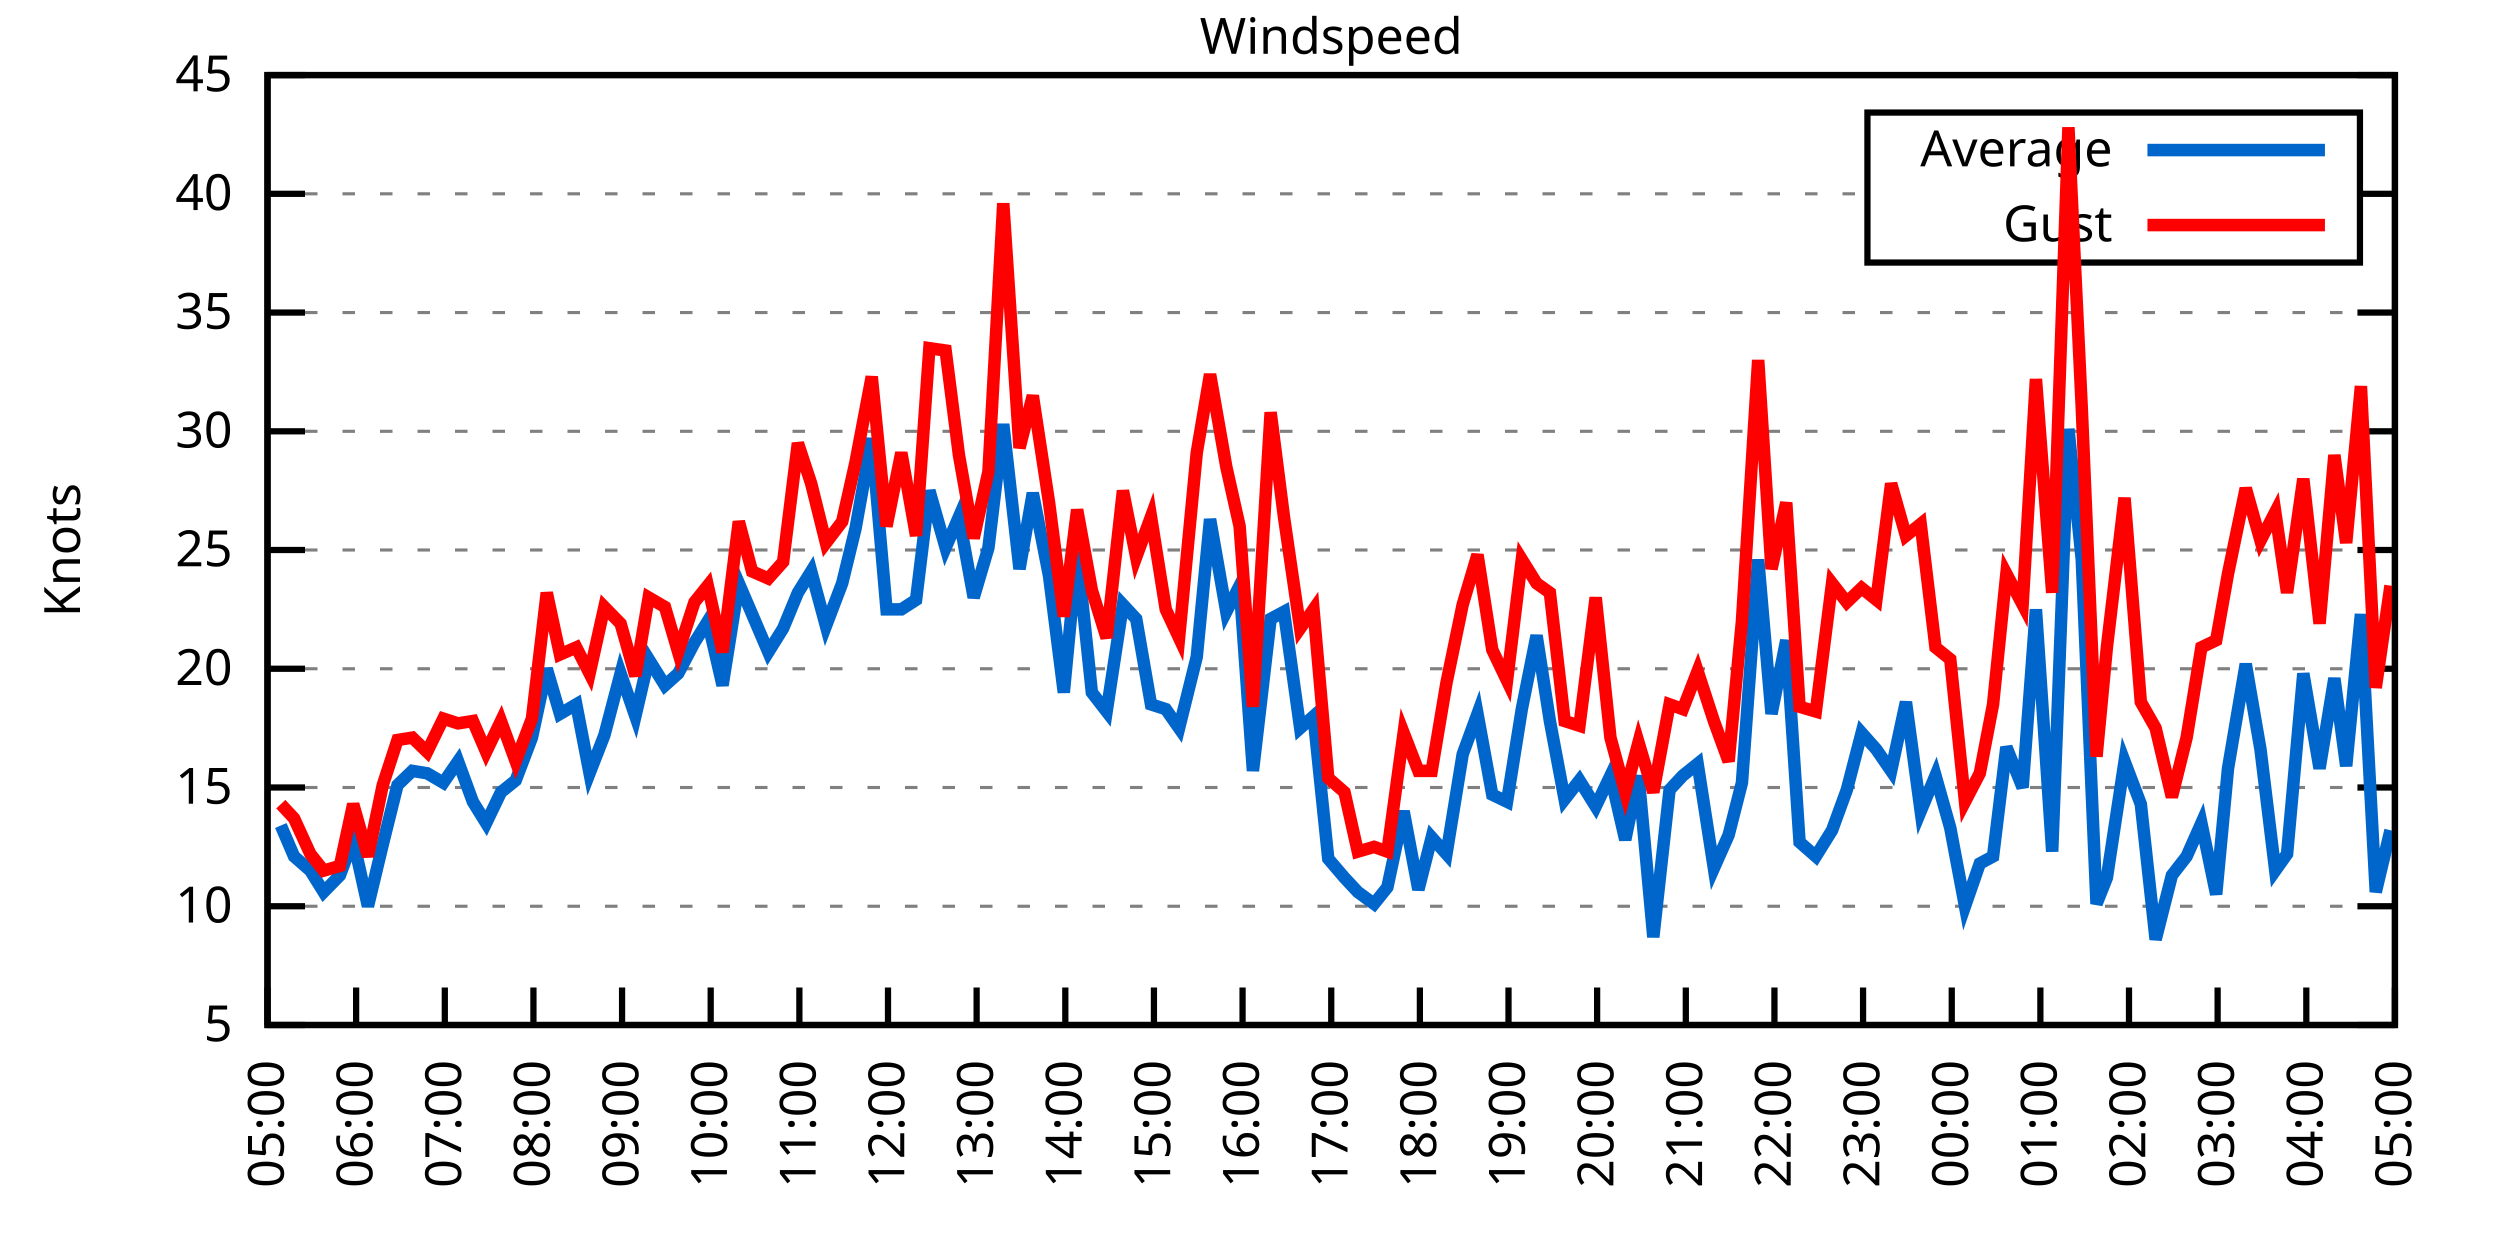
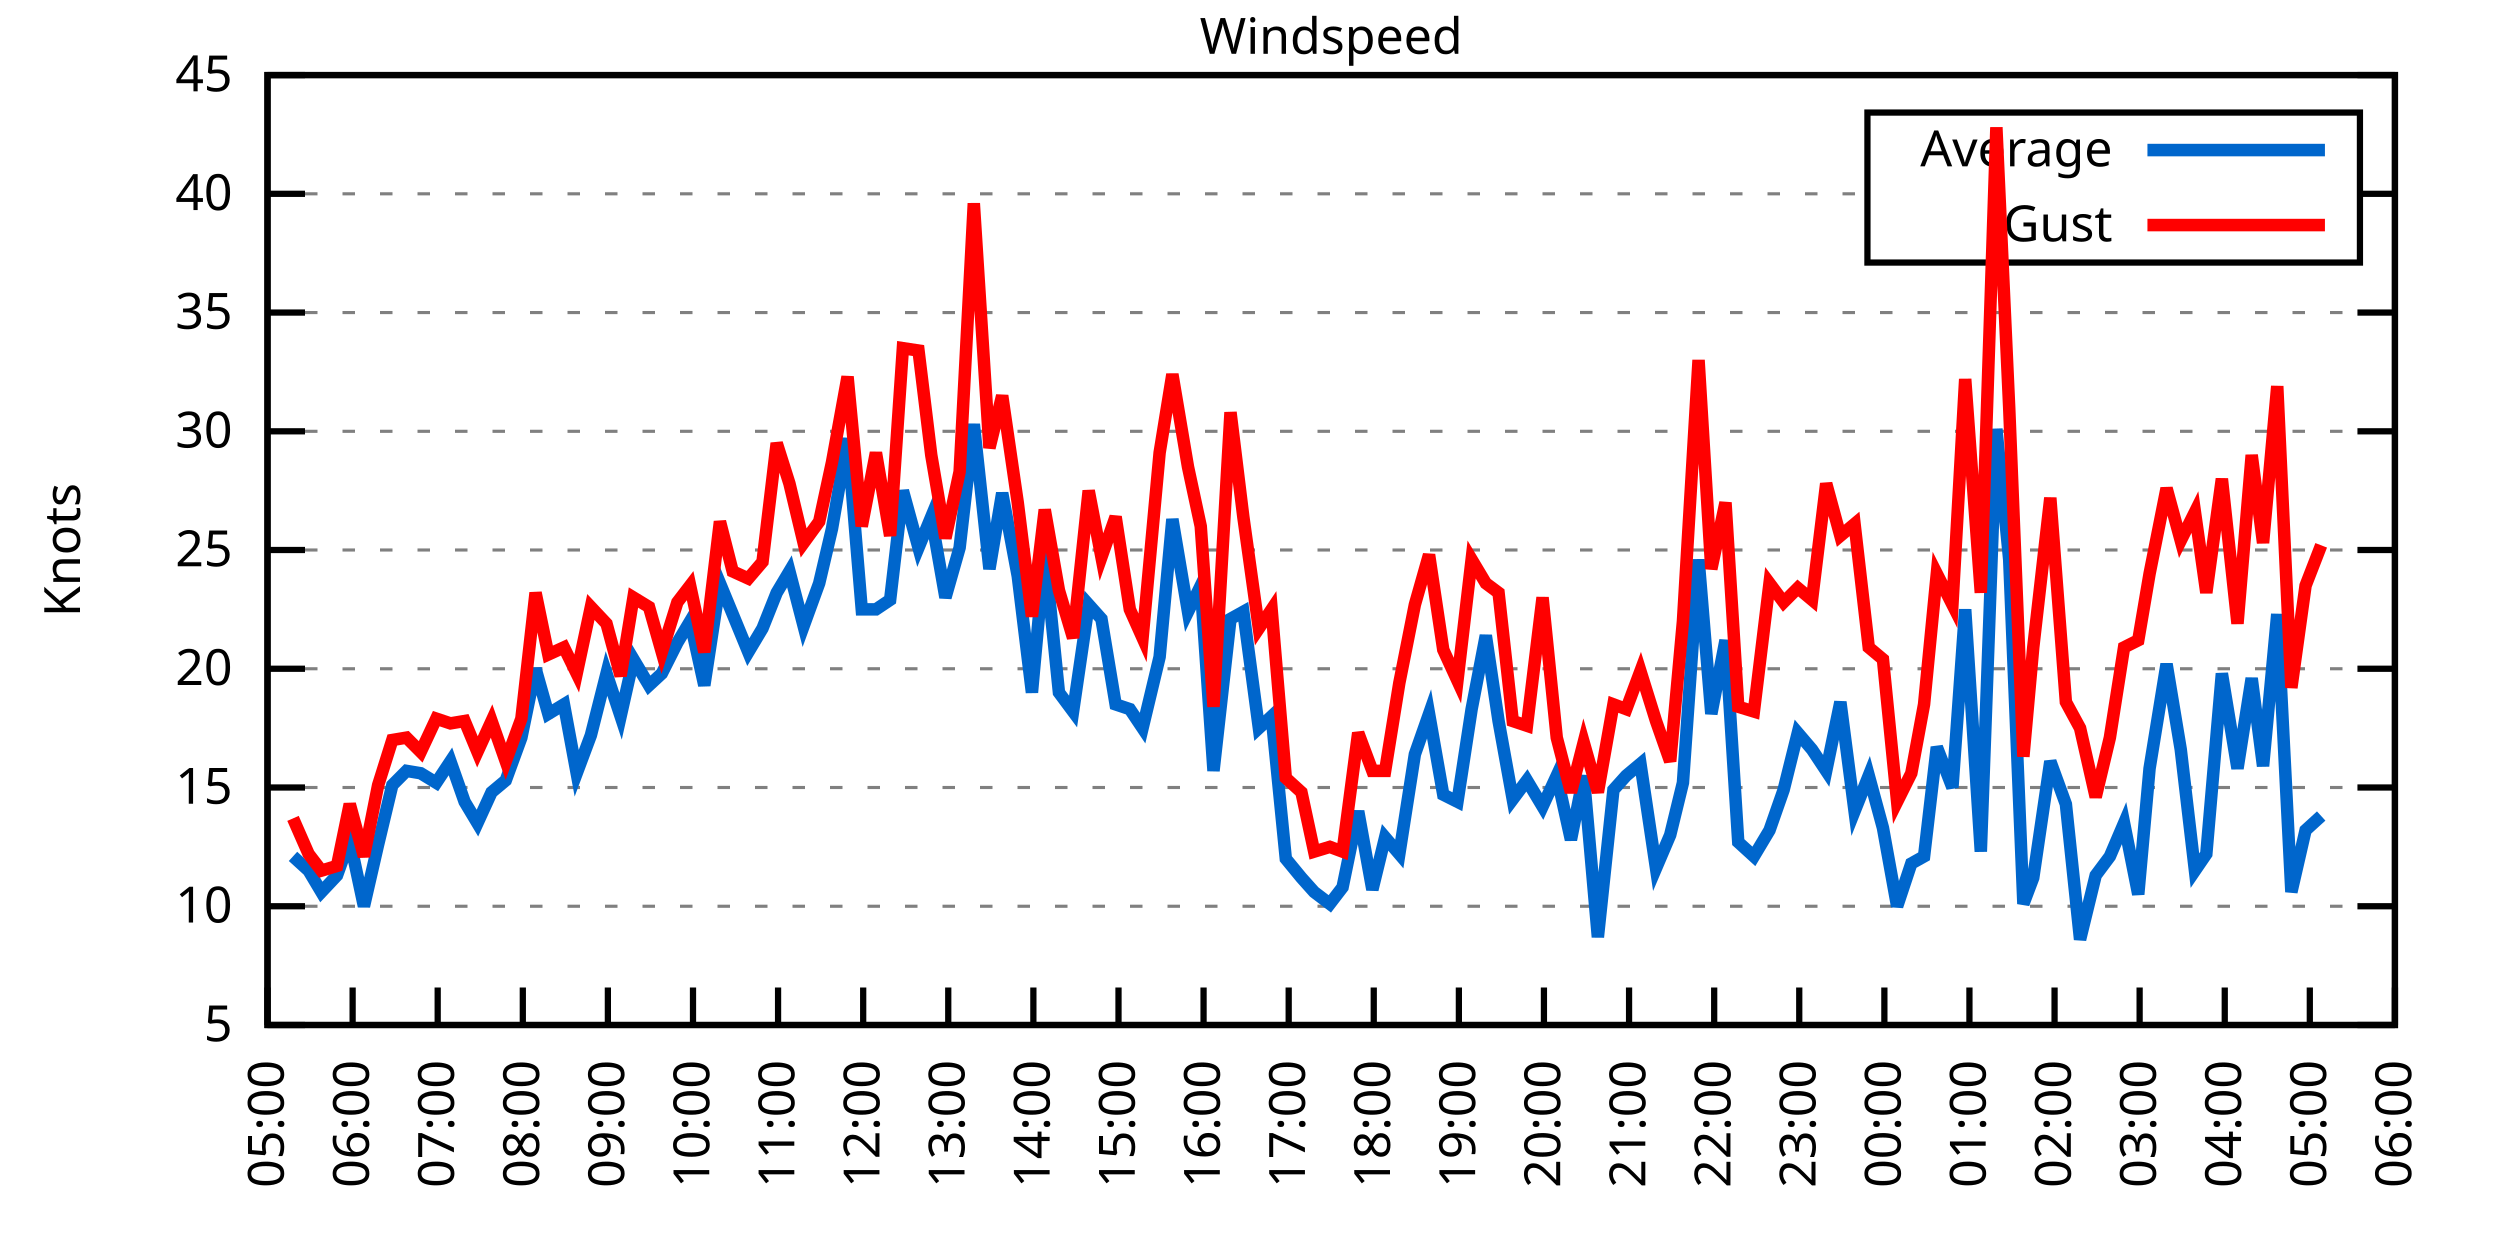
<svg xmlns="http://www.w3.org/2000/svg" xmlns:xlink="http://www.w3.org/1999/xlink" width="400" height="200" viewBox="0 0 400 200">
  <g id="gnuplot_canvas">
    <rect x="0" y="0" width="400" height="200" fill="none" />
    <defs>
      <circle id="gpDot" r="0.5" stroke-width="0.5" stroke="currentColor" />
      <path id="gpPt0" stroke-width="0.333" stroke="currentColor" d="M-1,0 h2 M0,-1 v2" />
      <path id="gpPt1" stroke-width="0.333" stroke="currentColor" d="M-1,-1 L1,1 M1,-1 L-1,1" />
      <path id="gpPt2" stroke-width="0.333" stroke="currentColor" d="M-1,0 L1,0 M0,-1 L0,1 M-1,-1 L1,1 M-1,1 L1,-1" />
      <rect id="gpPt3" stroke-width="0.333" stroke="currentColor" x="-1" y="-1" width="2" height="2" />
      <rect id="gpPt4" stroke-width="0.333" stroke="currentColor" fill="currentColor" x="-1" y="-1" width="2" height="2" />
      <circle id="gpPt5" stroke-width="0.333" stroke="currentColor" cx="0" cy="0" r="1" />
      <use xlink:href="#gpPt5" id="gpPt6" fill="currentColor" stroke="none" />
      <path id="gpPt7" stroke-width="0.333" stroke="currentColor" d="M0,-1.33 L-1.33,0.67 L1.33,0.67 z" />
      <use xlink:href="#gpPt7" id="gpPt8" fill="currentColor" stroke="none" />
      <use xlink:href="#gpPt7" id="gpPt9" stroke="currentColor" transform="rotate(180)" />
      <use xlink:href="#gpPt9" id="gpPt10" fill="currentColor" stroke="none" />
      <use xlink:href="#gpPt3" id="gpPt11" stroke="currentColor" transform="rotate(45)" />
      <use xlink:href="#gpPt11" id="gpPt12" fill="currentColor" stroke="none" />
      <path id="gpPt13" stroke-width="0.333" stroke="currentColor" d="M0,1.330 L1.265,0.411 L0.782,-1.067 L-0.782,-1.076 L-1.265,0.411 z" />
      <use xlink:href="#gpPt13" id="gpPt14" fill="currentColor" stroke="none" />
      <filter id="textbox" filterUnits="objectBoundingBox" x="0" y="0" height="1" width="1">
        <feFlood flood-color="white" flood-opacity="1" result="bgnd" />
        <feComposite in="SourceGraphic" in2="bgnd" operator="atop" />
      </filter>
      <filter id="greybox" filterUnits="objectBoundingBox" x="0" y="0" height="1" width="1">
        <feFlood flood-color="lightgrey" flood-opacity="1" result="grey" />
        <feComposite in="SourceGraphic" in2="grey" operator="atop" />
      </filter>
    </defs>
    <g fill="none" color="white" stroke="currentColor" stroke-width="1.00" stroke-linecap="butt" stroke-linejoin="miter">
</g>
    <g fill="none" color="black" stroke="currentColor" stroke-width="1.00" stroke-linecap="butt" stroke-linejoin="miter">
      <g stroke="none" shape-rendering="crispEdges">
        <polygon fill="rgb(255, 255, 255)" points="42.80,164.00 383.18,164.00 383.18,12.02 42.80,12.02 " />
      </g>
    </g>
    <g fill="none" color="black" stroke="currentColor" stroke-width="1.00" stroke-linecap="butt" stroke-linejoin="miter">
</g>
    <g fill="none" color="black" stroke="black" stroke-width="0.50" stroke-linecap="butt" stroke-linejoin="miter">
</g>
    <g fill="none" color="gray" stroke="currentColor" stroke-width="0.50" stroke-linecap="butt" stroke-linejoin="miter">
      <path stroke="gray" stroke-dasharray="2,4" class="gridline" d="M42.80,164.00 L383.19,164.00  " />
    </g>
    <g fill="none" color="gray" stroke="gray" stroke-width="1.00" stroke-linecap="butt" stroke-linejoin="miter">
</g>
    <g fill="none" color="black" stroke="currentColor" stroke-width="1.00" stroke-linecap="butt" stroke-linejoin="miter">
      <path stroke="black" d="M42.80,164.00 L48.80,164.00 M383.19,164.00 L377.19,164.00  " />
      <g transform="translate(37.20,166.60)" stroke="none" fill="black" font-family="Sans" font-size="8.00" text-anchor="end">
        <text>
          <tspan font-family="Sans"> 5</tspan>
        </text>
      </g>
    </g>
    <g fill="none" color="black" stroke="currentColor" stroke-width="1.00" stroke-linecap="butt" stroke-linejoin="miter">
</g>
    <g fill="none" color="black" stroke="black" stroke-width="0.50" stroke-linecap="butt" stroke-linejoin="miter">
</g>
    <g fill="none" color="gray" stroke="currentColor" stroke-width="0.50" stroke-linecap="butt" stroke-linejoin="miter">
      <path stroke="gray" stroke-dasharray="2,4" class="gridline" d="M42.80,145.00 L383.19,145.00  " />
    </g>
    <g fill="none" color="gray" stroke="gray" stroke-width="1.00" stroke-linecap="butt" stroke-linejoin="miter">
</g>
    <g fill="none" color="black" stroke="currentColor" stroke-width="1.00" stroke-linecap="butt" stroke-linejoin="miter">
      <path stroke="black" d="M42.80,145.00 L48.80,145.00 M383.19,145.00 L377.19,145.00  " />
      <g transform="translate(37.20,147.60)" stroke="none" fill="black" font-family="Sans" font-size="8.00" text-anchor="end">
        <text>
          <tspan font-family="Sans"> 10</tspan>
        </text>
      </g>
    </g>
    <g fill="none" color="black" stroke="currentColor" stroke-width="1.00" stroke-linecap="butt" stroke-linejoin="miter">
</g>
    <g fill="none" color="black" stroke="black" stroke-width="0.50" stroke-linecap="butt" stroke-linejoin="miter">
</g>
    <g fill="none" color="gray" stroke="currentColor" stroke-width="0.50" stroke-linecap="butt" stroke-linejoin="miter">
      <path stroke="gray" stroke-dasharray="2,4" class="gridline" d="M42.80,126.00 L383.19,126.00  " />
    </g>
    <g fill="none" color="gray" stroke="gray" stroke-width="1.00" stroke-linecap="butt" stroke-linejoin="miter">
</g>
    <g fill="none" color="black" stroke="currentColor" stroke-width="1.00" stroke-linecap="butt" stroke-linejoin="miter">
      <path stroke="black" d="M42.80,126.00 L48.80,126.00 M383.19,126.00 L377.19,126.00  " />
      <g transform="translate(37.20,128.60)" stroke="none" fill="black" font-family="Sans" font-size="8.00" text-anchor="end">
        <text>
          <tspan font-family="Sans"> 15</tspan>
        </text>
      </g>
    </g>
    <g fill="none" color="black" stroke="currentColor" stroke-width="1.00" stroke-linecap="butt" stroke-linejoin="miter">
</g>
    <g fill="none" color="black" stroke="black" stroke-width="0.50" stroke-linecap="butt" stroke-linejoin="miter">
</g>
    <g fill="none" color="gray" stroke="currentColor" stroke-width="0.50" stroke-linecap="butt" stroke-linejoin="miter">
      <path stroke="gray" stroke-dasharray="2,4" class="gridline" d="M42.80,107.00 L383.19,107.00  " />
    </g>
    <g fill="none" color="gray" stroke="gray" stroke-width="1.00" stroke-linecap="butt" stroke-linejoin="miter">
</g>
    <g fill="none" color="black" stroke="currentColor" stroke-width="1.00" stroke-linecap="butt" stroke-linejoin="miter">
      <path stroke="black" d="M42.80,107.00 L48.80,107.00 M383.19,107.00 L377.19,107.00  " />
      <g transform="translate(37.20,109.60)" stroke="none" fill="black" font-family="Sans" font-size="8.00" text-anchor="end">
        <text>
          <tspan font-family="Sans"> 20</tspan>
        </text>
      </g>
    </g>
    <g fill="none" color="black" stroke="currentColor" stroke-width="1.00" stroke-linecap="butt" stroke-linejoin="miter">
</g>
    <g fill="none" color="black" stroke="black" stroke-width="0.50" stroke-linecap="butt" stroke-linejoin="miter">
</g>
    <g fill="none" color="gray" stroke="currentColor" stroke-width="0.50" stroke-linecap="butt" stroke-linejoin="miter">
      <path stroke="gray" stroke-dasharray="2,4" class="gridline" d="M42.80,88.00 L383.19,88.00  " />
    </g>
    <g fill="none" color="gray" stroke="gray" stroke-width="1.00" stroke-linecap="butt" stroke-linejoin="miter">
</g>
    <g fill="none" color="black" stroke="currentColor" stroke-width="1.00" stroke-linecap="butt" stroke-linejoin="miter">
      <path stroke="black" d="M42.80,88.00 L48.80,88.00 M383.19,88.00 L377.19,88.00  " />
      <g transform="translate(37.20,90.60)" stroke="none" fill="black" font-family="Sans" font-size="8.00" text-anchor="end">
        <text>
          <tspan font-family="Sans"> 25</tspan>
        </text>
      </g>
    </g>
    <g fill="none" color="black" stroke="currentColor" stroke-width="1.00" stroke-linecap="butt" stroke-linejoin="miter">
</g>
    <g fill="none" color="black" stroke="black" stroke-width="0.50" stroke-linecap="butt" stroke-linejoin="miter">
</g>
    <g fill="none" color="gray" stroke="currentColor" stroke-width="0.50" stroke-linecap="butt" stroke-linejoin="miter">
      <path stroke="gray" stroke-dasharray="2,4" class="gridline" d="M42.80,69.01 L383.19,69.01  " />
    </g>
    <g fill="none" color="gray" stroke="gray" stroke-width="1.00" stroke-linecap="butt" stroke-linejoin="miter">
</g>
    <g fill="none" color="black" stroke="currentColor" stroke-width="1.00" stroke-linecap="butt" stroke-linejoin="miter">
      <path stroke="black" d="M42.80,69.01 L48.80,69.01 M383.19,69.01 L377.19,69.01  " />
      <g transform="translate(37.20,71.61)" stroke="none" fill="black" font-family="Sans" font-size="8.00" text-anchor="end">
        <text>
          <tspan font-family="Sans"> 30</tspan>
        </text>
      </g>
    </g>
    <g fill="none" color="black" stroke="currentColor" stroke-width="1.00" stroke-linecap="butt" stroke-linejoin="miter">
</g>
    <g fill="none" color="black" stroke="black" stroke-width="0.50" stroke-linecap="butt" stroke-linejoin="miter">
</g>
    <g fill="none" color="gray" stroke="currentColor" stroke-width="0.50" stroke-linecap="butt" stroke-linejoin="miter">
      <path stroke="gray" stroke-dasharray="2,4" class="gridline" d="M42.80,50.01 L383.19,50.01  " />
    </g>
    <g fill="none" color="gray" stroke="gray" stroke-width="1.00" stroke-linecap="butt" stroke-linejoin="miter">
</g>
    <g fill="none" color="black" stroke="currentColor" stroke-width="1.00" stroke-linecap="butt" stroke-linejoin="miter">
      <path stroke="black" d="M42.80,50.01 L48.80,50.01 M383.19,50.01 L377.19,50.01  " />
      <g transform="translate(37.20,52.61)" stroke="none" fill="black" font-family="Sans" font-size="8.00" text-anchor="end">
        <text>
          <tspan font-family="Sans"> 35</tspan>
        </text>
      </g>
    </g>
    <g fill="none" color="black" stroke="currentColor" stroke-width="1.00" stroke-linecap="butt" stroke-linejoin="miter">
</g>
    <g fill="none" color="black" stroke="black" stroke-width="0.50" stroke-linecap="butt" stroke-linejoin="miter">
</g>
    <g fill="none" color="gray" stroke="currentColor" stroke-width="0.50" stroke-linecap="butt" stroke-linejoin="miter">
      <path stroke="gray" stroke-dasharray="2,4" class="gridline" d="M42.80,31.01 L298.79,31.01 M377.59,31.01 L383.19,31.01  " />
    </g>
    <g fill="none" color="gray" stroke="gray" stroke-width="1.00" stroke-linecap="butt" stroke-linejoin="miter">
</g>
    <g fill="none" color="black" stroke="currentColor" stroke-width="1.00" stroke-linecap="butt" stroke-linejoin="miter">
      <path stroke="black" d="M42.80,31.01 L48.80,31.01 M383.19,31.01 L377.19,31.01  " />
      <g transform="translate(37.20,33.61)" stroke="none" fill="black" font-family="Sans" font-size="8.00" text-anchor="end">
        <text>
          <tspan font-family="Sans"> 40</tspan>
        </text>
      </g>
    </g>
    <g fill="none" color="black" stroke="currentColor" stroke-width="1.00" stroke-linecap="butt" stroke-linejoin="miter">
</g>
    <g fill="none" color="black" stroke="black" stroke-width="0.50" stroke-linecap="butt" stroke-linejoin="miter">
</g>
    <g fill="none" color="gray" stroke="currentColor" stroke-width="0.50" stroke-linecap="butt" stroke-linejoin="miter">
      <path stroke="gray" stroke-dasharray="2,4" class="gridline" d="M42.80,12.01 L383.19,12.01  " />
    </g>
    <g fill="none" color="gray" stroke="gray" stroke-width="1.00" stroke-linecap="butt" stroke-linejoin="miter">
</g>
    <g fill="none" color="black" stroke="currentColor" stroke-width="1.00" stroke-linecap="butt" stroke-linejoin="miter">
      <path stroke="black" d="M42.80,12.01 L48.80,12.01 M383.19,12.01 L377.19,12.01  " />
      <g transform="translate(37.20,14.61)" stroke="none" fill="black" font-family="Sans" font-size="8.00" text-anchor="end">
        <text>
          <tspan font-family="Sans"> 45</tspan>
        </text>
      </g>
    </g>
    <g fill="none" color="black" stroke="currentColor" stroke-width="1.00" stroke-linecap="butt" stroke-linejoin="miter">
      <path stroke="black" d="M42.80,164.00 L42.80,158.00  " />
      <g transform="translate(45.40,169.60) rotate(270.00)" stroke="none" fill="black" font-family="Sans" font-size="8.00" text-anchor="end">
        <text>
          <tspan font-family="Sans">05:00</tspan>
        </text>
      </g>
    </g>
    <g fill="none" color="black" stroke="currentColor" stroke-width="1.00" stroke-linecap="butt" stroke-linejoin="miter">
-       <path stroke="black" d="M56.98,164.00 L56.98,158.00  " />
-       <g transform="translate(59.58,169.60) rotate(270.00)" stroke="none" fill="black" font-family="Sans" font-size="8.00" text-anchor="end">
+       <path stroke="black" d="M56.42,164.00 L56.42,158.00  " />
+       <g transform="translate(59.02,169.60) rotate(270.00)" stroke="none" fill="black" font-family="Sans" font-size="8.00" text-anchor="end">
        <text>
          <tspan font-family="Sans">06:00</tspan>
        </text>
      </g>
    </g>
    <g fill="none" color="black" stroke="currentColor" stroke-width="1.00" stroke-linecap="butt" stroke-linejoin="miter">
-       <path stroke="black" d="M71.17,164.00 L71.17,158.00  " />
-       <g transform="translate(73.77,169.60) rotate(270.00)" stroke="none" fill="black" font-family="Sans" font-size="8.00" text-anchor="end">
+       <path stroke="black" d="M70.03,164.00 L70.03,158.00  " />
+       <g transform="translate(72.63,169.60) rotate(270.00)" stroke="none" fill="black" font-family="Sans" font-size="8.00" text-anchor="end">
        <text>
          <tspan font-family="Sans">07:00</tspan>
        </text>
      </g>
    </g>
    <g fill="none" color="black" stroke="currentColor" stroke-width="1.00" stroke-linecap="butt" stroke-linejoin="miter">
-       <path stroke="black" d="M85.35,164.00 L85.35,158.00  " />
-       <g transform="translate(87.95,169.60) rotate(270.00)" stroke="none" fill="black" font-family="Sans" font-size="8.00" text-anchor="end">
+       <path stroke="black" d="M83.65,164.00 L83.65,158.00  " />
+       <g transform="translate(86.25,169.60) rotate(270.00)" stroke="none" fill="black" font-family="Sans" font-size="8.00" text-anchor="end">
        <text>
          <tspan font-family="Sans">08:00</tspan>
        </text>
      </g>
    </g>
    <g fill="none" color="black" stroke="currentColor" stroke-width="1.00" stroke-linecap="butt" stroke-linejoin="miter">
-       <path stroke="black" d="M99.53,164.00 L99.53,158.00  " />
-       <g transform="translate(102.13,169.60) rotate(270.00)" stroke="none" fill="black" font-family="Sans" font-size="8.00" text-anchor="end">
+       <path stroke="black" d="M97.26,164.00 L97.26,158.00  " />
+       <g transform="translate(99.86,169.60) rotate(270.00)" stroke="none" fill="black" font-family="Sans" font-size="8.00" text-anchor="end">
        <text>
          <tspan font-family="Sans">09:00</tspan>
        </text>
      </g>
    </g>
    <g fill="none" color="black" stroke="currentColor" stroke-width="1.00" stroke-linecap="butt" stroke-linejoin="miter">
-       <path stroke="black" d="M113.71,164.00 L113.71,158.00  " />
-       <g transform="translate(116.31,169.60) rotate(270.00)" stroke="none" fill="black" font-family="Sans" font-size="8.00" text-anchor="end">
+       <path stroke="black" d="M110.88,164.00 L110.88,158.00  " />
+       <g transform="translate(113.48,169.60) rotate(270.00)" stroke="none" fill="black" font-family="Sans" font-size="8.00" text-anchor="end">
        <text>
          <tspan font-family="Sans">10:00</tspan>
        </text>
      </g>
    </g>
    <g fill="none" color="black" stroke="currentColor" stroke-width="1.00" stroke-linecap="butt" stroke-linejoin="miter">
-       <path stroke="black" d="M127.90,164.00 L127.90,158.00  " />
-       <g transform="translate(130.50,169.60) rotate(270.00)" stroke="none" fill="black" font-family="Sans" font-size="8.00" text-anchor="end">
+       <path stroke="black" d="M124.49,164.00 L124.49,158.00  " />
+       <g transform="translate(127.09,169.60) rotate(270.00)" stroke="none" fill="black" font-family="Sans" font-size="8.00" text-anchor="end">
        <text>
          <tspan font-family="Sans">11:00</tspan>
        </text>
      </g>
    </g>
    <g fill="none" color="black" stroke="currentColor" stroke-width="1.00" stroke-linecap="butt" stroke-linejoin="miter">
-       <path stroke="black" d="M142.08,164.00 L142.08,158.00  " />
-       <g transform="translate(144.68,169.60) rotate(270.00)" stroke="none" fill="black" font-family="Sans" font-size="8.00" text-anchor="end">
+       <path stroke="black" d="M138.11,164.00 L138.11,158.00  " />
+       <g transform="translate(140.71,169.60) rotate(270.00)" stroke="none" fill="black" font-family="Sans" font-size="8.00" text-anchor="end">
        <text>
          <tspan font-family="Sans">12:00</tspan>
        </text>
      </g>
    </g>
    <g fill="none" color="black" stroke="currentColor" stroke-width="1.00" stroke-linecap="butt" stroke-linejoin="miter">
-       <path stroke="black" d="M156.26,164.00 L156.26,158.00  " />
-       <g transform="translate(158.86,169.60) rotate(270.00)" stroke="none" fill="black" font-family="Sans" font-size="8.00" text-anchor="end">
+       <path stroke="black" d="M151.72,164.00 L151.72,158.00  " />
+       <g transform="translate(154.32,169.60) rotate(270.00)" stroke="none" fill="black" font-family="Sans" font-size="8.00" text-anchor="end">
        <text>
          <tspan font-family="Sans">13:00</tspan>
        </text>
      </g>
    </g>
    <g fill="none" color="black" stroke="currentColor" stroke-width="1.00" stroke-linecap="butt" stroke-linejoin="miter">
-       <path stroke="black" d="M170.45,164.00 L170.45,158.00  " />
-       <g transform="translate(173.05,169.60) rotate(270.00)" stroke="none" fill="black" font-family="Sans" font-size="8.00" text-anchor="end">
+       <path stroke="black" d="M165.34,164.00 L165.34,158.00  " />
+       <g transform="translate(167.94,169.60) rotate(270.00)" stroke="none" fill="black" font-family="Sans" font-size="8.00" text-anchor="end">
        <text>
          <tspan font-family="Sans">14:00</tspan>
        </text>
      </g>
    </g>
    <g fill="none" color="black" stroke="currentColor" stroke-width="1.00" stroke-linecap="butt" stroke-linejoin="miter">
-       <path stroke="black" d="M184.63,164.00 L184.63,158.00  " />
-       <g transform="translate(187.23,169.60) rotate(270.00)" stroke="none" fill="black" font-family="Sans" font-size="8.00" text-anchor="end">
+       <path stroke="black" d="M178.96,164.00 L178.96,158.00  " />
+       <g transform="translate(181.56,169.60) rotate(270.00)" stroke="none" fill="black" font-family="Sans" font-size="8.00" text-anchor="end">
        <text>
          <tspan font-family="Sans">15:00</tspan>
        </text>
      </g>
    </g>
    <g fill="none" color="black" stroke="currentColor" stroke-width="1.00" stroke-linecap="butt" stroke-linejoin="miter">
-       <path stroke="black" d="M198.81,164.00 L198.81,158.00  " />
-       <g transform="translate(201.41,169.60) rotate(270.00)" stroke="none" fill="black" font-family="Sans" font-size="8.00" text-anchor="end">
+       <path stroke="black" d="M192.57,164.00 L192.57,158.00  " />
+       <g transform="translate(195.17,169.60) rotate(270.00)" stroke="none" fill="black" font-family="Sans" font-size="8.00" text-anchor="end">
        <text>
          <tspan font-family="Sans">16:00</tspan>
        </text>
      </g>
    </g>
    <g fill="none" color="black" stroke="currentColor" stroke-width="1.00" stroke-linecap="butt" stroke-linejoin="miter">
-       <path stroke="black" d="M213.00,164.00 L213.00,158.00  " />
-       <g transform="translate(215.60,169.60) rotate(270.00)" stroke="none" fill="black" font-family="Sans" font-size="8.00" text-anchor="end">
+       <path stroke="black" d="M206.19,164.00 L206.19,158.00  " />
+       <g transform="translate(208.79,169.60) rotate(270.00)" stroke="none" fill="black" font-family="Sans" font-size="8.00" text-anchor="end">
        <text>
          <tspan font-family="Sans">17:00</tspan>
        </text>
      </g>
    </g>
    <g fill="none" color="black" stroke="currentColor" stroke-width="1.00" stroke-linecap="butt" stroke-linejoin="miter">
-       <path stroke="black" d="M227.18,164.00 L227.18,158.00  " />
-       <g transform="translate(229.78,169.60) rotate(270.00)" stroke="none" fill="black" font-family="Sans" font-size="8.00" text-anchor="end">
+       <path stroke="black" d="M219.80,164.00 L219.80,158.00  " />
+       <g transform="translate(222.40,169.60) rotate(270.00)" stroke="none" fill="black" font-family="Sans" font-size="8.00" text-anchor="end">
        <text>
          <tspan font-family="Sans">18:00</tspan>
        </text>
      </g>
    </g>
    <g fill="none" color="black" stroke="currentColor" stroke-width="1.00" stroke-linecap="butt" stroke-linejoin="miter">
-       <path stroke="black" d="M241.36,164.00 L241.36,158.00  " />
-       <g transform="translate(243.96,169.60) rotate(270.00)" stroke="none" fill="black" font-family="Sans" font-size="8.00" text-anchor="end">
+       <path stroke="black" d="M233.42,164.00 L233.42,158.00  " />
+       <g transform="translate(236.02,169.60) rotate(270.00)" stroke="none" fill="black" font-family="Sans" font-size="8.00" text-anchor="end">
        <text>
          <tspan font-family="Sans">19:00</tspan>
        </text>
      </g>
    </g>
    <g fill="none" color="black" stroke="currentColor" stroke-width="1.00" stroke-linecap="butt" stroke-linejoin="miter">
-       <path stroke="black" d="M255.54,164.00 L255.54,158.00  " />
-       <g transform="translate(258.14,169.60) rotate(270.00)" stroke="none" fill="black" font-family="Sans" font-size="8.00" text-anchor="end">
+       <path stroke="black" d="M247.03,164.00 L247.03,158.00  " />
+       <g transform="translate(249.63,169.60) rotate(270.00)" stroke="none" fill="black" font-family="Sans" font-size="8.00" text-anchor="end">
        <text>
          <tspan font-family="Sans">20:00</tspan>
        </text>
      </g>
    </g>
    <g fill="none" color="black" stroke="currentColor" stroke-width="1.00" stroke-linecap="butt" stroke-linejoin="miter">
-       <path stroke="black" d="M269.73,164.00 L269.73,158.00  " />
-       <g transform="translate(272.33,169.60) rotate(270.00)" stroke="none" fill="black" font-family="Sans" font-size="8.00" text-anchor="end">
+       <path stroke="black" d="M260.65,164.00 L260.65,158.00  " />
+       <g transform="translate(263.25,169.60) rotate(270.00)" stroke="none" fill="black" font-family="Sans" font-size="8.00" text-anchor="end">
        <text>
          <tspan font-family="Sans">21:00</tspan>
        </text>
      </g>
    </g>
    <g fill="none" color="black" stroke="currentColor" stroke-width="1.00" stroke-linecap="butt" stroke-linejoin="miter">
-       <path stroke="black" d="M283.91,164.00 L283.91,158.00  " />
-       <g transform="translate(286.51,169.60) rotate(270.00)" stroke="none" fill="black" font-family="Sans" font-size="8.00" text-anchor="end">
+       <path stroke="black" d="M274.27,164.00 L274.27,158.00  " />
+       <g transform="translate(276.87,169.60) rotate(270.00)" stroke="none" fill="black" font-family="Sans" font-size="8.00" text-anchor="end">
        <text>
          <tspan font-family="Sans">22:00</tspan>
        </text>
      </g>
    </g>
    <g fill="none" color="black" stroke="currentColor" stroke-width="1.00" stroke-linecap="butt" stroke-linejoin="miter">
-       <path stroke="black" d="M298.09,164.00 L298.09,158.00  " />
-       <g transform="translate(300.69,169.60) rotate(270.00)" stroke="none" fill="black" font-family="Sans" font-size="8.00" text-anchor="end">
+       <path stroke="black" d="M287.88,164.00 L287.88,158.00  " />
+       <g transform="translate(290.48,169.60) rotate(270.00)" stroke="none" fill="black" font-family="Sans" font-size="8.00" text-anchor="end">
        <text>
          <tspan font-family="Sans">23:00</tspan>
        </text>
      </g>
    </g>
    <g fill="none" color="black" stroke="currentColor" stroke-width="1.00" stroke-linecap="butt" stroke-linejoin="miter">
-       <path stroke="black" d="M312.28,164.00 L312.28,158.00  " />
-       <g transform="translate(314.88,169.60) rotate(270.00)" stroke="none" fill="black" font-family="Sans" font-size="8.00" text-anchor="end">
+       <path stroke="black" d="M301.50,164.00 L301.50,158.00  " />
+       <g transform="translate(304.10,169.60) rotate(270.00)" stroke="none" fill="black" font-family="Sans" font-size="8.00" text-anchor="end">
        <text>
          <tspan font-family="Sans">00:00</tspan>
        </text>
      </g>
    </g>
    <g fill="none" color="black" stroke="currentColor" stroke-width="1.00" stroke-linecap="butt" stroke-linejoin="miter">
-       <path stroke="black" d="M326.46,164.00 L326.46,158.00  " />
-       <g transform="translate(329.06,169.60) rotate(270.00)" stroke="none" fill="black" font-family="Sans" font-size="8.00" text-anchor="end">
+       <path stroke="black" d="M315.11,164.00 L315.11,158.00  " />
+       <g transform="translate(317.71,169.60) rotate(270.00)" stroke="none" fill="black" font-family="Sans" font-size="8.00" text-anchor="end">
        <text>
          <tspan font-family="Sans">01:00</tspan>
        </text>
      </g>
    </g>
    <g fill="none" color="black" stroke="currentColor" stroke-width="1.00" stroke-linecap="butt" stroke-linejoin="miter">
-       <path stroke="black" d="M340.64,164.00 L340.64,158.00  " />
-       <g transform="translate(343.24,169.60) rotate(270.00)" stroke="none" fill="black" font-family="Sans" font-size="8.00" text-anchor="end">
+       <path stroke="black" d="M328.73,164.00 L328.73,158.00  " />
+       <g transform="translate(331.33,169.60) rotate(270.00)" stroke="none" fill="black" font-family="Sans" font-size="8.00" text-anchor="end">
        <text>
          <tspan font-family="Sans">02:00</tspan>
        </text>
      </g>
    </g>
    <g fill="none" color="black" stroke="currentColor" stroke-width="1.00" stroke-linecap="butt" stroke-linejoin="miter">
-       <path stroke="black" d="M354.82,164.00 L354.82,158.00  " />
-       <g transform="translate(357.42,169.60) rotate(270.00)" stroke="none" fill="black" font-family="Sans" font-size="8.00" text-anchor="end">
+       <path stroke="black" d="M342.34,164.00 L342.34,158.00  " />
+       <g transform="translate(344.94,169.60) rotate(270.00)" stroke="none" fill="black" font-family="Sans" font-size="8.00" text-anchor="end">
        <text>
          <tspan font-family="Sans">03:00</tspan>
        </text>
      </g>
    </g>
    <g fill="none" color="black" stroke="currentColor" stroke-width="1.00" stroke-linecap="butt" stroke-linejoin="miter">
-       <path stroke="black" d="M369.01,164.00 L369.01,158.00  " />
-       <g transform="translate(371.61,169.60) rotate(270.00)" stroke="none" fill="black" font-family="Sans" font-size="8.00" text-anchor="end">
+       <path stroke="black" d="M355.96,164.00 L355.96,158.00  " />
+       <g transform="translate(358.56,169.60) rotate(270.00)" stroke="none" fill="black" font-family="Sans" font-size="8.00" text-anchor="end">
        <text>
          <tspan font-family="Sans">04:00</tspan>
+         </text>
+       </g>
+     </g>
+     <g fill="none" color="black" stroke="currentColor" stroke-width="1.00" stroke-linecap="butt" stroke-linejoin="miter">
+       <path stroke="black" d="M369.57,164.00 L369.57,158.00  " />
+       <g transform="translate(372.17,169.60) rotate(270.00)" stroke="none" fill="black" font-family="Sans" font-size="8.00" text-anchor="end">
+         <text>
+           <tspan font-family="Sans">05:00</tspan>
        </text>
      </g>
    </g>
    <g fill="none" color="black" stroke="currentColor" stroke-width="1.00" stroke-linecap="butt" stroke-linejoin="miter">
      <path stroke="black" d="M383.19,164.00 L383.19,158.00  " />
      <g transform="translate(385.79,169.60) rotate(270.00)" stroke="none" fill="black" font-family="Sans" font-size="8.00" text-anchor="end">
        <text>
-           <tspan font-family="Sans">05:00</tspan>
+           <tspan font-family="Sans">06:00</tspan>
        </text>
      </g>
    </g>
    <g fill="none" color="black" stroke="currentColor" stroke-width="1.00" stroke-linecap="butt" stroke-linejoin="miter">
</g>
    <g fill="none" color="black" stroke="currentColor" stroke-width="1.00" stroke-linecap="butt" stroke-linejoin="miter">
      <path stroke="black" d="M42.80,12.01 L42.80,164.00 L383.19,164.00 L383.19,12.01 L42.80,12.01 Z  " />
    </g>
    <g fill="none" color="black" stroke="currentColor" stroke-width="1.00" stroke-linecap="butt" stroke-linejoin="miter">
</g>
    <g fill="none" color="black" stroke="currentColor" stroke-width="1.00" stroke-linecap="butt" stroke-linejoin="miter">
      <path stroke="black" d="M298.79,42.01 L298.79,18.01 L377.59,18.01 L377.59,42.01 L298.79,42.01 Z  " />
    </g>
    <g id="Windspeed_plot_1">
      <g fill="none" color="white" stroke="black" stroke-width="2.00" stroke-linecap="butt" stroke-linejoin="miter">
</g>
      <g fill="none" color="black" stroke="currentColor" stroke-width="2.00" stroke-linecap="butt" stroke-linejoin="miter">
        <g transform="translate(337.99,26.61)" stroke="none" fill="black" font-family="Sans" font-size="8.00" text-anchor="end">
          <text>
            <tspan font-family="Sans">Average</tspan>
          </text>
        </g>
      </g>
      <g fill="none" color="black" stroke="currentColor" stroke-width="2.00" stroke-linecap="butt" stroke-linejoin="miter">
-         <path stroke="rgb(  0, 102, 204)" d="M343.59,24.01 L371.99,24.01 M44.93,132.08 L47.05,137.02 L49.66,139.30 L51.78,142.72 L54.38,140.06 L56.51,134.36   L58.87,145.00 L61.24,135.12 L63.60,125.62 L65.97,123.34 L68.33,123.72 L70.93,125.24 L73.29,121.82 L75.66,128.28   L77.78,131.70 L80.15,126.76 L82.51,124.86 L85.11,118.02 L87.48,107.00 L89.60,114.22 L92.20,112.70 L94.33,123.72   L96.70,117.64 L99.30,107.76 L101.66,114.60 L103.79,105.48 L106.39,109.66 L108.51,107.76 L111.11,102.82 L113.24,99.40   L115.61,109.66 L118.21,93.32 L120.33,98.26 L122.93,104.34 L125.30,100.54 L127.66,94.84 L129.79,91.42 L132.15,100.16   L134.75,93.32 L136.88,84.59 L139.48,70.15 L141.84,97.50 L144.21,97.50 L146.57,95.98 L148.70,78.51 L151.30,87.63   L153.43,82.69 L155.79,95.60 L158.15,87.63 L160.52,67.87 L163.12,91.04 L165.25,78.89 L167.85,92.18 L170.21,110.80   L172.34,88.38 L174.70,110.80 L177.06,113.84 L179.67,96.74 L181.79,99.02 L184.16,112.70 L186.52,113.46 L188.65,116.50   L191.48,105.10 L193.61,83.07 L196.21,97.88 L198.34,93.70 L200.47,123.34 L203.30,99.02 L205.43,97.88 L208.03,116.50   L210.16,114.60 L212.52,137.40 L215.12,140.44 L217.25,142.72 L219.85,144.62 L221.98,141.96 L224.58,129.80 L226.94,142.34   L229.07,133.98 L231.43,136.64 L234.03,120.68 L236.40,114.22 L238.76,127.14 L241.12,128.28 L243.49,113.46 L245.85,101.68   L247.98,115.36 L250.34,127.90 L252.71,124.86 L255.31,129.04 L257.67,124.10 L260.04,134.36 L262.16,124.10 L264.53,149.94   L267.13,126.38 L269.25,124.10 L271.62,122.20 L274.22,138.92 L276.58,133.60 L278.71,125.24 L281.31,89.52 L283.44,114.22   L285.80,102.44 L287.93,134.74 L290.53,137.02 L293.13,132.84 L295.49,126.38 L297.86,117.26 L300.22,119.92 L302.58,123.34   L304.95,112.32 L307.31,129.80 L309.68,124.10 L312.04,132.46 L314.40,145.00 L316.77,138.16 L318.89,137.02 L321.02,119.54   L323.62,126.00 L325.75,97.50 L328.35,136.26 L330.95,68.63 L333.08,89.52 L335.44,144.62 L337.10,140.44 L339.93,121.82   L342.53,128.66 L344.90,150.32 L347.50,140.06 L349.86,137.02 L352.22,131.70 L354.59,143.10 L356.48,122.96 L359.32,106.24   L361.68,119.92 L364.04,139.30 L365.93,136.64 L368.53,107.76 L371.13,122.96 L373.50,108.52 L375.39,122.58 L377.75,98.26   L380.12,142.72 L382.48,132.84  " />
+         <path stroke="rgb(  0, 102, 204)" d="M343.59,24.01 L371.99,24.01 M46.88,137.02 L49.38,139.30 L51.42,142.72 L53.92,140.06 L55.96,134.36 L58.23,145.00   L60.50,135.12 L62.77,125.62 L65.04,123.34 L67.31,123.72 L69.80,125.24 L72.07,121.82 L74.34,128.28 L76.39,131.70   L78.65,126.76 L80.92,124.86 L83.42,118.02 L85.69,107.00 L87.73,114.22 L90.23,112.70 L92.27,123.72 L94.54,117.64   L97.04,107.76 L99.30,114.60 L101.35,105.48 L103.84,109.66 L105.89,107.76 L108.38,102.82 L110.42,99.40 L112.69,109.66   L115.19,93.32 L117.23,98.26 L119.73,104.34 L122.00,100.54 L124.27,94.84 L126.31,91.42 L128.58,100.16 L131.07,93.32   L133.12,84.59 L135.61,70.15 L137.88,97.50 L140.15,97.50 L142.42,95.98 L144.46,78.51 L146.96,87.63 L149.00,82.69   L151.27,95.60 L153.54,87.63 L155.81,67.87 L158.31,91.04 L160.35,78.89 L162.84,92.18 L165.11,110.80 L167.16,88.38   L169.43,110.80 L171.69,113.84 L174.19,96.74 L176.23,99.02 L178.50,112.70 L180.77,113.46 L182.81,116.50 L185.54,105.10   L187.58,83.07 L190.08,97.88 L192.12,93.70 L194.16,123.34 L196.88,99.02 L198.93,97.88 L201.42,116.50 L203.46,114.60   L205.73,137.40 L208.23,140.44 L210.27,142.72 L212.77,144.62 L214.81,141.96 L217.31,129.80 L219.58,142.34 L221.62,133.98   L223.89,136.64 L226.38,120.68 L228.65,114.22 L230.92,127.14 L233.19,128.28 L235.46,113.46 L237.73,101.68 L239.77,115.36   L242.04,127.90 L244.31,124.86 L246.81,129.04 L249.08,124.10 L251.35,134.36 L253.39,124.10 L255.66,149.94 L258.15,126.38   L260.20,124.10 L262.47,122.20 L264.96,138.92 L267.23,133.60 L269.27,125.24 L271.77,89.52 L273.81,114.22 L276.08,102.44   L278.12,134.74 L280.62,137.02 L283.12,132.84 L285.38,126.38 L287.65,117.26 L289.92,119.92 L292.19,123.34 L294.46,112.32   L296.73,129.80 L299.00,124.10 L301.27,132.46 L303.54,145.00 L305.81,138.16 L307.85,137.02 L309.89,119.54 L312.39,126.00   L314.43,97.50 L316.93,136.26 L319.42,68.63 L321.47,89.52 L323.74,144.62 L325.32,140.44 L328.05,121.82 L330.54,128.66   L332.81,150.32 L335.31,140.06 L337.58,137.02 L339.85,131.70 L342.12,143.10 L343.93,122.96 L346.65,106.24 L348.92,119.92   L351.19,139.30 L353.01,136.64 L355.50,107.76 L358.00,122.96 L360.27,108.52 L362.09,122.58 L364.36,98.26 L366.62,142.72   L368.89,132.84 L371.39,130.56  " />
      </g>
    </g>
    <g id="Windspeed_plot_2">
      <g fill="none" color="black" stroke="currentColor" stroke-width="2.00" stroke-linecap="butt" stroke-linejoin="miter">
        <g transform="translate(337.99,38.61)" stroke="none" fill="black" font-family="Sans" font-size="8.00" text-anchor="end">
          <text>
            <tspan font-family="Sans">Gust</tspan>
          </text>
        </g>
      </g>
      <g fill="none" color="black" stroke="currentColor" stroke-width="2.00" stroke-linecap="butt" stroke-linejoin="miter">
-         <path stroke="rgb(255,   0,   0)" d="M343.59,36.01 L371.99,36.01 M44.93,128.66 L47.05,130.94 L49.66,136.64 L51.78,139.30 L54.38,138.54 L56.51,128.66   L58.87,137.02 L61.24,125.62 L63.60,118.40 L65.97,118.02 L68.33,120.30 L70.93,114.98 L73.29,115.74 L75.66,115.36   L77.78,120.30 L80.15,115.36 L82.51,121.82 L85.11,114.98 L87.48,94.84 L89.60,104.72 L92.20,103.58 L94.33,107.76   L96.70,97.12 L99.30,99.78 L101.66,108.14 L103.79,95.60 L106.39,97.12 L108.51,104.34 L111.11,96.36 L113.24,93.70   L115.61,104.34 L118.21,83.45 L120.33,91.42 L122.93,92.56 L125.30,89.90 L127.66,70.91 L129.79,77.37 L132.15,86.87   L134.75,83.45 L136.88,73.95 L139.48,60.27 L141.84,84.21 L144.21,72.43 L146.57,85.73 L148.70,55.71 L151.30,56.09   L153.43,72.81 L155.79,86.11 L158.15,75.47 L160.52,32.53 L163.12,71.67 L165.25,63.31 L167.85,80.41 L170.21,98.64   L172.34,81.55 L174.70,94.46 L177.06,102.06 L179.67,78.51 L181.79,89.14 L184.16,82.69 L186.52,97.50 L188.65,102.06   L191.48,72.43 L193.61,59.89 L196.21,74.71 L198.34,84.21 L200.47,113.08 L203.30,65.97 L205.43,82.69 L208.03,100.54   L210.16,97.50 L212.52,124.48 L215.12,126.76 L217.25,136.26 L219.85,135.50 L221.98,136.26 L224.58,117.26 L226.94,123.34   L229.07,123.34 L231.43,109.28 L234.03,96.74 L236.40,88.76 L238.76,103.96 L241.12,108.90 L243.49,89.52 L245.85,93.32   L247.98,94.84 L250.34,115.36 L252.71,116.12 L255.31,95.60 L257.67,118.02 L260.04,126.76 L262.16,118.78 L264.53,126.76   L267.13,112.70 L269.25,113.46 L271.62,107.38 L274.22,115.36 L276.58,121.82 L278.71,99.40 L281.31,57.61 L283.44,91.04   L285.80,80.41 L287.93,113.08 L290.53,113.84 L293.13,93.32 L295.49,96.36 L297.86,94.08 L300.22,95.98 L302.58,77.37   L304.95,85.73 L307.31,83.83 L309.68,103.58 L312.04,105.48 L314.40,128.28 L316.77,123.72 L318.89,112.70 L321.02,91.80   L323.62,96.74 L325.75,60.65 L328.35,94.84 L330.95,20.37 L333.08,65.21 L335.44,121.06 L337.10,103.58 L339.93,79.65   L342.53,112.32 L344.90,116.50 L347.50,127.52 L349.86,118.02 L352.22,103.58 L354.59,102.44 L356.48,91.80 L359.32,78.13   L361.68,86.49 L364.04,81.93 L365.93,94.84 L368.53,76.61 L371.13,99.78 L373.50,72.81 L375.39,86.87 L377.75,61.79   L380.12,110.04 L382.48,93.70  " />
+         <path stroke="rgb(255,   0,   0)" d="M343.59,36.01 L371.99,36.01 M46.88,130.94 L49.38,136.64 L51.42,139.30 L53.92,138.54 L55.96,128.66 L58.23,137.02   L60.50,125.62 L62.77,118.40 L65.04,118.02 L67.31,120.30 L69.80,114.98 L72.07,115.74 L74.34,115.36 L76.39,120.30   L78.65,115.36 L80.92,121.82 L83.42,114.98 L85.69,94.84 L87.73,104.72 L90.23,103.58 L92.27,107.76 L94.54,97.12   L97.04,99.78 L99.30,108.14 L101.35,95.60 L103.84,97.12 L105.89,104.34 L108.38,96.36 L110.42,93.70 L112.69,104.34   L115.19,83.45 L117.23,91.42 L119.73,92.56 L122.00,89.90 L124.27,70.91 L126.31,77.37 L128.58,86.87 L131.07,83.45   L133.12,73.95 L135.61,60.27 L137.88,84.21 L140.15,72.43 L142.42,85.73 L144.46,55.71 L146.96,56.09 L149.00,72.81   L151.27,86.11 L153.54,75.47 L155.81,32.53 L158.31,71.67 L160.35,63.31 L162.84,80.41 L165.11,98.64 L167.16,81.55   L169.43,94.46 L171.69,102.06 L174.19,78.51 L176.23,89.14 L178.50,82.69 L180.77,97.50 L182.81,102.06 L185.54,72.43   L187.58,59.89 L190.08,74.71 L192.12,84.21 L194.16,113.08 L196.88,65.97 L198.93,82.69 L201.42,100.54 L203.46,97.50   L205.73,124.48 L208.23,126.76 L210.27,136.26 L212.77,135.50 L214.81,136.26 L217.31,117.26 L219.58,123.34 L221.62,123.34   L223.89,109.28 L226.38,96.74 L228.65,88.76 L230.92,103.96 L233.19,108.90 L235.46,89.52 L237.73,93.32 L239.77,94.84   L242.04,115.36 L244.31,116.12 L246.81,95.60 L249.08,118.02 L251.35,126.76 L253.39,118.78 L255.66,126.76 L258.15,112.70   L260.20,113.46 L262.47,107.38 L264.96,115.36 L267.23,121.82 L269.27,99.40 L271.77,57.61 L273.81,91.04 L276.08,80.41   L278.12,113.08 L280.62,113.84 L283.12,93.32 L285.38,96.36 L287.65,94.08 L289.92,95.98 L292.19,77.37 L294.46,85.73   L296.73,83.83 L299.00,103.58 L301.27,105.48 L303.54,128.28 L305.81,123.72 L307.85,112.70 L309.89,91.80 L312.39,96.74   L314.43,60.65 L316.93,94.84 L319.42,20.37 L321.47,65.21 L323.74,121.06 L325.32,103.58 L328.05,79.65 L330.54,112.32   L332.81,116.50 L335.31,127.52 L337.58,118.02 L339.85,103.58 L342.12,102.44 L343.93,91.80 L346.65,78.13 L348.92,86.49   L351.19,81.93 L353.01,94.84 L355.50,76.61 L358.00,99.78 L360.27,72.81 L362.09,86.87 L364.36,61.79 L366.62,110.04   L368.89,93.70 L371.39,87.25  " />
      </g>
    </g>
    <g fill="none" color="black" stroke="currentColor" stroke-width="2.00" stroke-linecap="butt" stroke-linejoin="miter">
</g>
    <g fill="none" color="black" stroke="black" stroke-width="1.00" stroke-linecap="butt" stroke-linejoin="miter">
</g>
    <g fill="none" color="black" stroke="currentColor" stroke-width="1.00" stroke-linecap="butt" stroke-linejoin="miter">
      <path stroke="black" d="M42.80,12.01 L42.80,164.00 L383.19,164.00 L383.19,12.01 L42.80,12.01 Z  " />
      <g transform="translate(12.80,88.01) rotate(270.00)" stroke="none" fill="black" font-family="Sans" font-size="8.00" text-anchor="middle">
        <text>
          <tspan font-family="Sans">Knots</tspan>
        </text>
      </g>
    </g>
    <g fill="none" color="black" stroke="currentColor" stroke-width="1.00" stroke-linecap="butt" stroke-linejoin="miter">
</g>
    <g fill="none" color="black" stroke="currentColor" stroke-width="1.00" stroke-linecap="butt" stroke-linejoin="miter">
      <g transform="translate(212.99,8.61)" stroke="none" fill="black" font-family="Sans" font-size="8.00" text-anchor="middle">
        <text>
          <tspan font-family="Sans">Windspeed</tspan>
        </text>
      </g>
    </g>
    <g fill="none" color="black" stroke="currentColor" stroke-width="1.00" stroke-linecap="butt" stroke-linejoin="miter">
</g>
  </g>
</svg>
